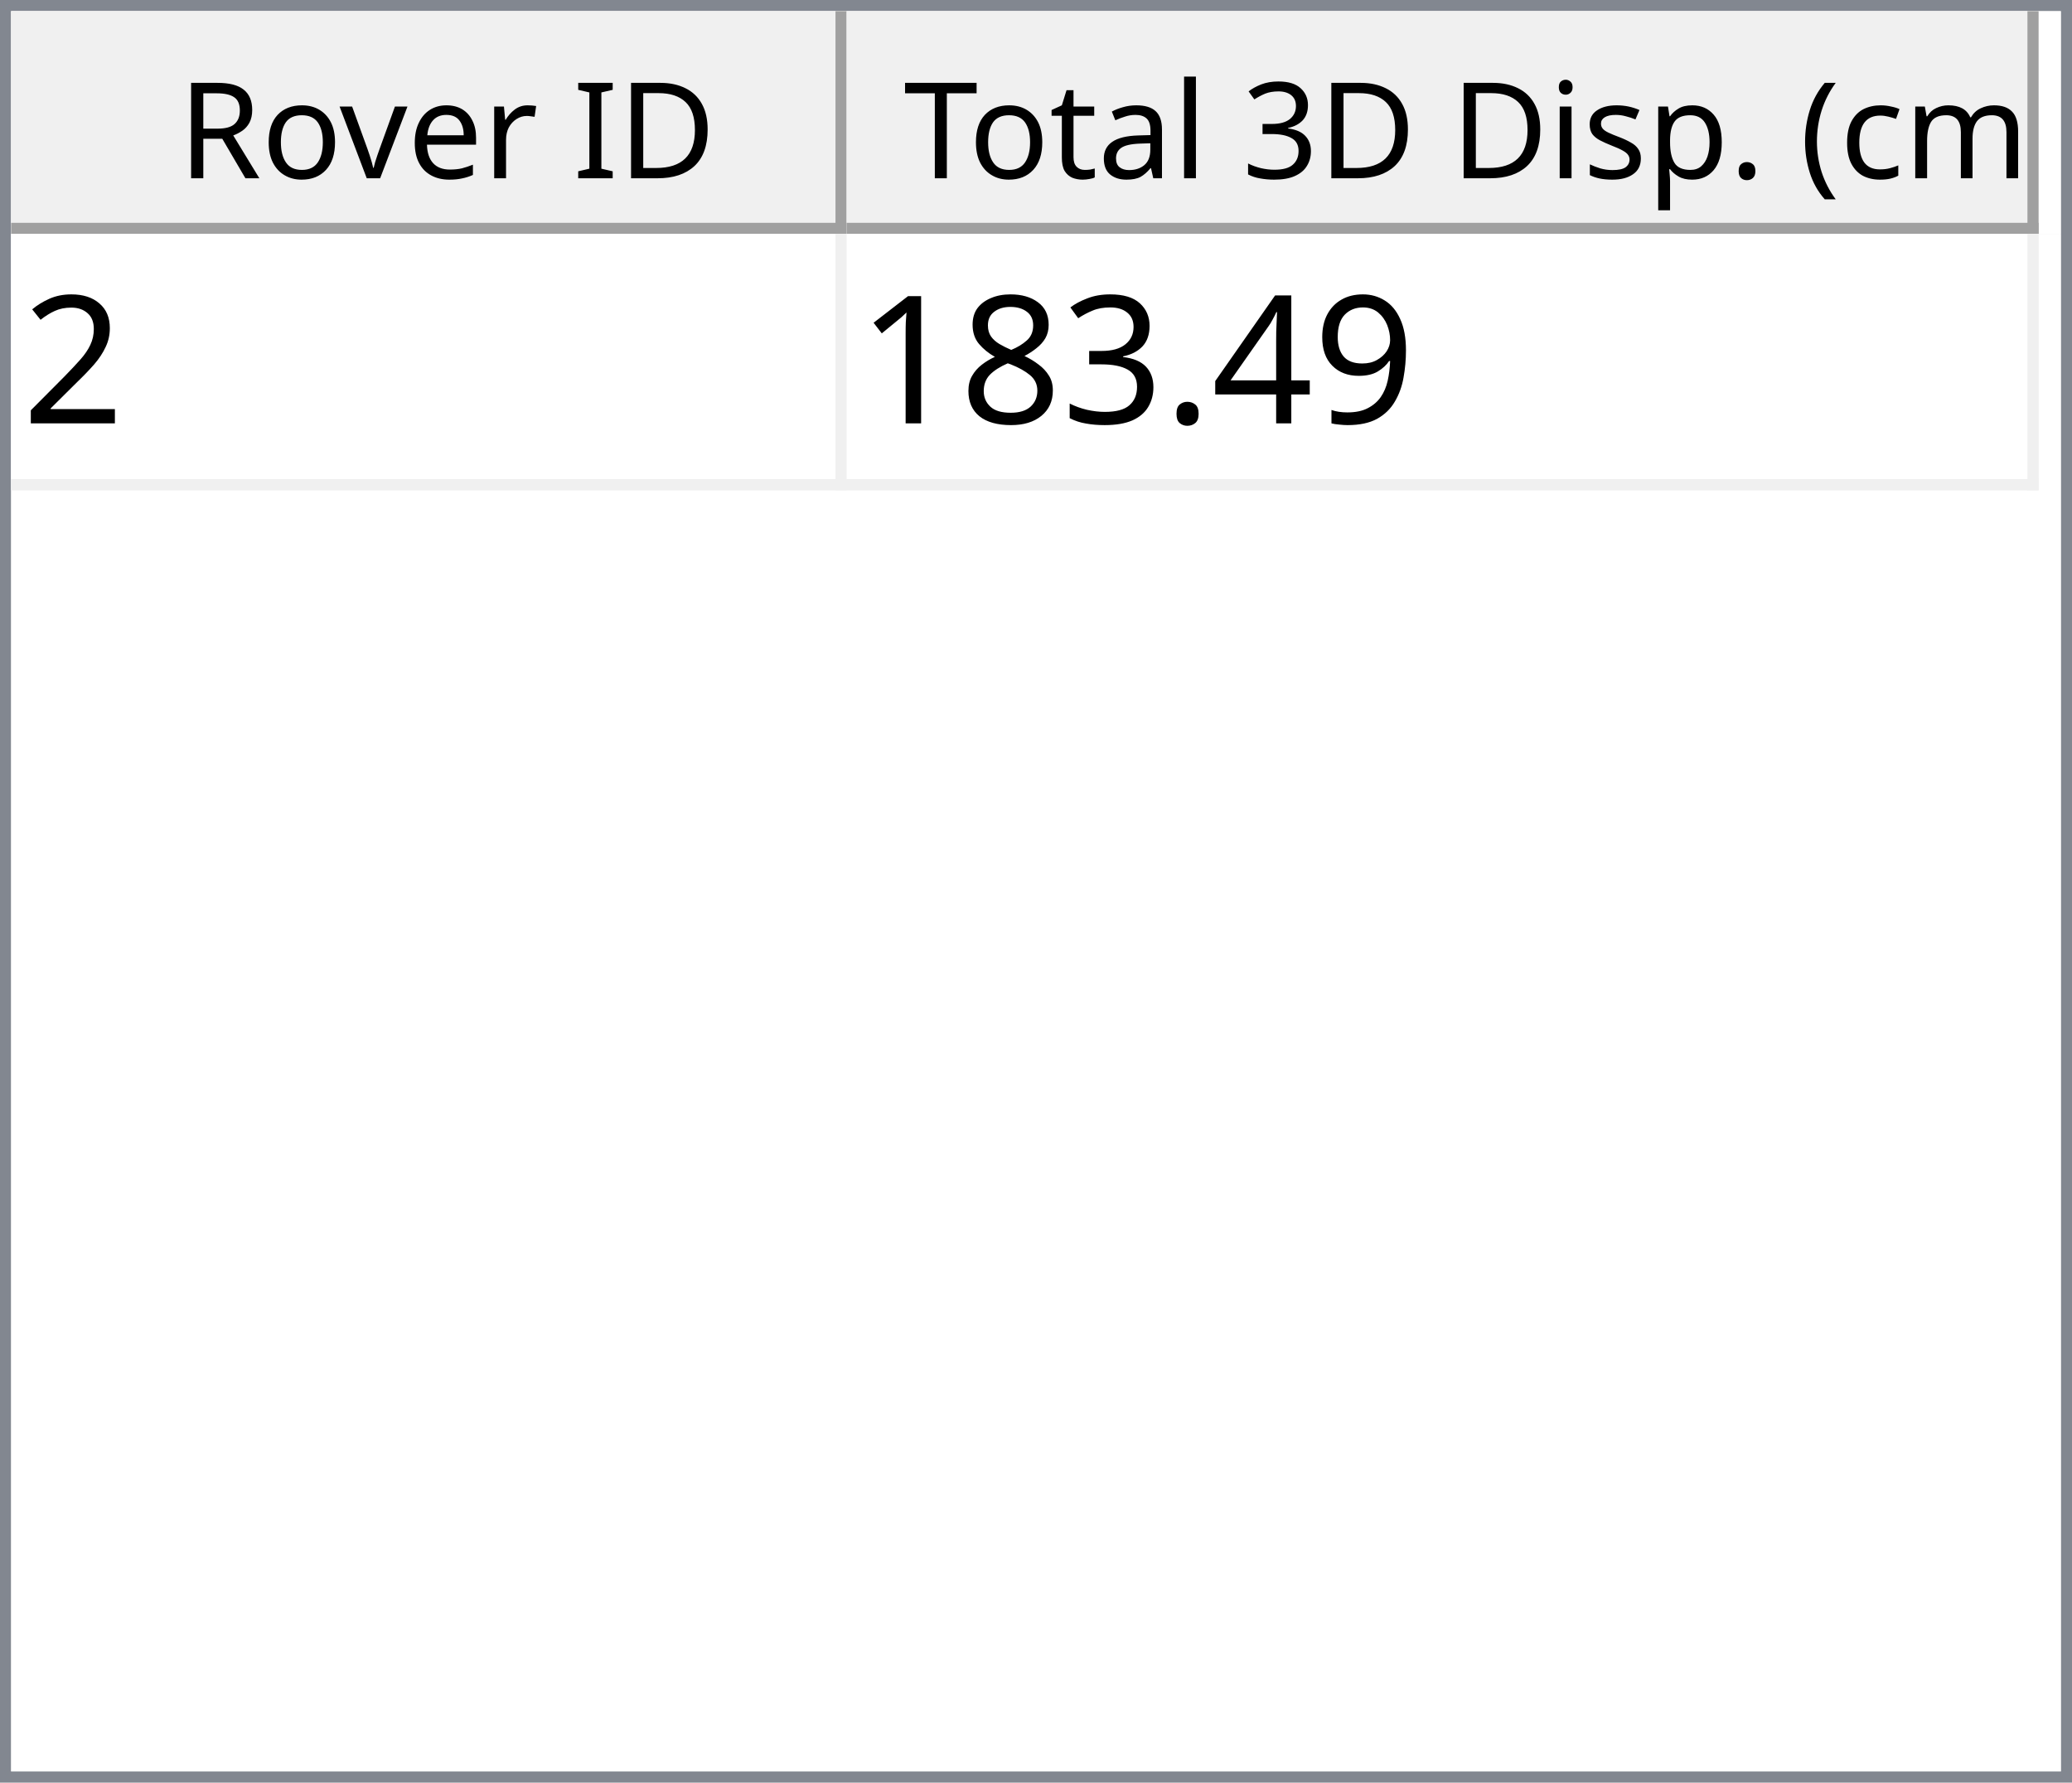
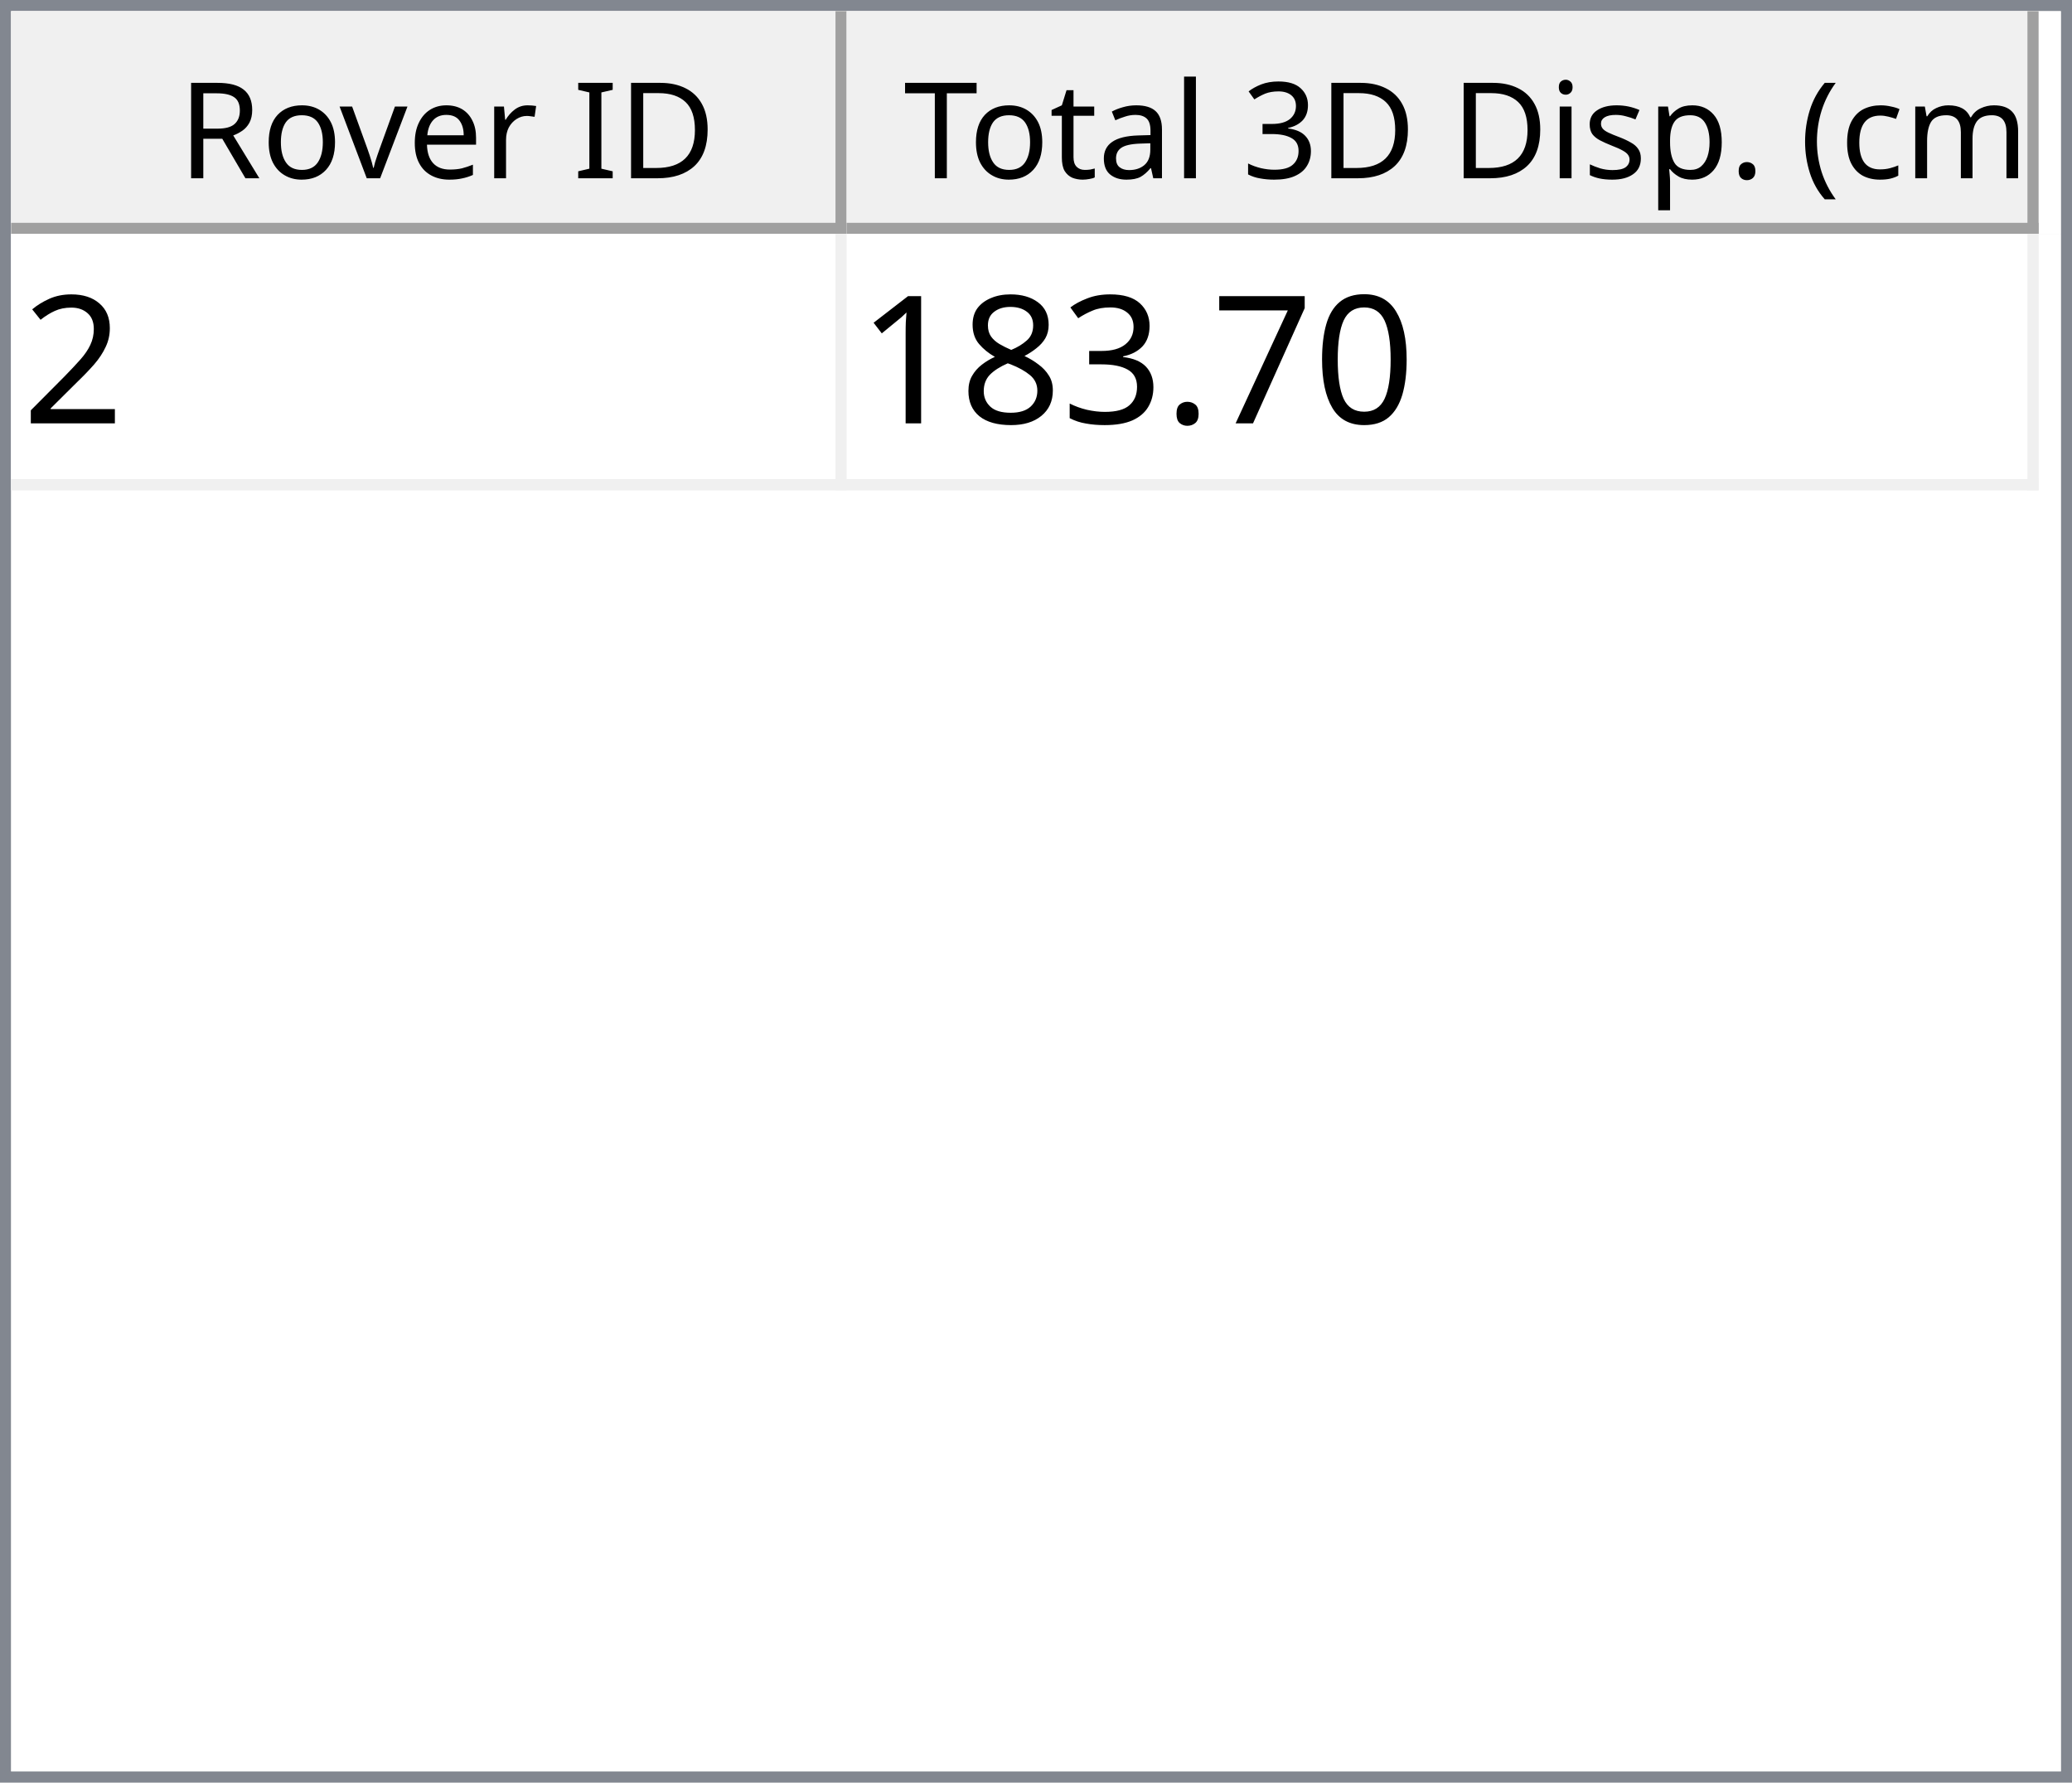
<svg xmlns="http://www.w3.org/2000/svg" style="fill-opacity:1; color-rendering:auto; color-interpolation:auto; text-rendering:auto; stroke:black; stroke-linecap:square; stroke-miterlimit:10; shape-rendering:auto; stroke-opacity:1; fill:black; stroke-dasharray:none; font-weight:normal; stroke-width:1; font-family:'Dialog'; font-style:normal; stroke-linejoin:miter; font-size:12px; stroke-dashoffset:0; image-rendering:auto;" width="186" height="160">
  <defs id="genericDefs" />
  <g>
    <defs id="defs1">
      <clipPath clipPathUnits="userSpaceOnUse" id="clipPath1">
        <path d="M0 0 L186 0 L186 160 L0 160 L0 0 Z" />
      </clipPath>
      <clipPath clipPathUnits="userSpaceOnUse" id="clipPath2">
        <path d="M0 0 L0 160 L186 160 L186 0 Z" />
      </clipPath>
      <clipPath clipPathUnits="userSpaceOnUse" id="clipPath3">
        <path d="M0 0 L0 20 L184 20 L184 0 Z" />
      </clipPath>
      <clipPath clipPathUnits="userSpaceOnUse" id="clipPath4">
        <path d="M0 0 L0 20 L75 20 L75 0 Z" />
      </clipPath>
      <clipPath clipPathUnits="userSpaceOnUse" id="clipPath5">
        <path d="M1 1 L1 19 L74 19 L74 1 Z" />
      </clipPath>
      <clipPath clipPathUnits="userSpaceOnUse" id="clipPath6">
        <path d="M0 0 L0 18 L73 18 L73 0 Z" />
      </clipPath>
      <clipPath clipPathUnits="userSpaceOnUse" id="clipPath7">
        <path d="M-0.5 -0.5 L-0.5 19.5 L74.5 19.5 L74.5 -0.5 Z" />
      </clipPath>
      <clipPath clipPathUnits="userSpaceOnUse" id="clipPath8">
        <path d="M0 0 L0 20 L107 20 L107 0 Z" />
      </clipPath>
      <clipPath clipPathUnits="userSpaceOnUse" id="clipPath9">
        <path d="M1 1 L1 19 L106 19 L106 1 Z" />
      </clipPath>
      <clipPath clipPathUnits="userSpaceOnUse" id="clipPath10">
        <path d="M0 0 L0 18 L105 18 L105 0 Z" />
      </clipPath>
      <clipPath clipPathUnits="userSpaceOnUse" id="clipPath11">
        <path d="M-0.5 -0.5 L-0.5 19.5 L106.5 19.5 L106.5 -0.5 Z" />
      </clipPath>
      <clipPath clipPathUnits="userSpaceOnUse" id="clipPath12">
        <path d="M0 0 L0 138 L184 138 L184 0 Z" />
      </clipPath>
      <clipPath clipPathUnits="userSpaceOnUse" id="clipPath13">
        <path d="M0 0 L0 23 L182 23 L182 0 Z" />
      </clipPath>
      <clipPath clipPathUnits="userSpaceOnUse" id="clipPath14">
        <path d="M-0.5 -0.5 L-0.5 22.5 L181.5 22.5 L181.5 -0.5 Z" />
      </clipPath>
      <clipPath clipPathUnits="userSpaceOnUse" id="clipPath15">
        <path d="M0 0 L0 22 L74 22 L74 0 Z" />
      </clipPath>
      <clipPath clipPathUnits="userSpaceOnUse" id="clipPath16">
        <path d="M0 0 L0 22 L106 22 L106 0 Z" />
      </clipPath>
      <font horiz-adv-x="64.551" id="font1">
        <font-face ascent="107.91" descent="25.098" units-per-em="100" style="font-style:normal; font-family:Segoe UI; font-weight:normal;" />
        <missing-glyph horiz-adv-x="64.551" d="M8.109 0 L8.109 68.266 L56.453 68.266 L56.453 0 L8.109 0 ZM15.328 7.234 L49.219 7.234 L49.219 61.031 L15.328 61.031 L15.328 7.234 Z" />
        <glyph unicode="D" horiz-adv-x="70.117" d="M9.188 0 L9.188 70.016 L28.516 70.016 Q65.531 70.016 65.531 35.891 Q65.531 19.672 55.25 9.836 Q44.969 0 27.734 0 L9.188 0 ZM17.391 62.594 L17.391 7.422 L27.828 7.422 Q41.609 7.422 49.273 14.797 Q56.938 22.172 56.938 35.688 Q56.938 62.594 28.328 62.594 L17.391 62.594 Z" />
        <glyph unicode="I" horiz-adv-x="26.611" d="M17.391 0 L9.188 0 L9.188 70.016 L17.391 70.016 L17.391 0 Z" />
        <glyph unicode=" " horiz-adv-x="27.393" d="" />
        <glyph unicode="r" horiz-adv-x="34.766" d="M34.188 41.891 Q32.078 43.5 28.125 43.5 Q23 43.5 19.555 38.672 Q16.109 33.844 16.109 25.484 L16.109 0 L8.109 0 L8.109 50 L16.109 50 L16.109 39.703 L16.312 39.703 Q18.016 44.969 21.531 47.922 Q25.047 50.875 29.391 50.875 Q32.516 50.875 34.188 50.203 L34.188 41.891 Z" />
        <glyph unicode="e" horiz-adv-x="52.295" d="M48.297 23 L12.984 23 Q13.188 14.656 17.484 10.109 Q21.781 5.562 29.297 5.562 Q37.75 5.562 44.828 11.141 L44.828 3.609 Q38.234 -1.172 27.391 -1.172 Q16.797 -1.172 10.742 5.641 Q4.688 12.453 4.688 24.812 Q4.688 36.469 11.305 43.82 Q17.922 51.172 27.734 51.172 Q37.547 51.172 42.922 44.828 Q48.297 38.484 48.297 27.203 L48.297 23 ZM40.094 29.781 Q40.047 36.719 36.75 40.578 Q33.453 44.438 27.594 44.438 Q21.922 44.438 17.969 40.383 Q14.016 36.328 13.094 29.781 L40.094 29.781 Z" />
        <glyph unicode="v" horiz-adv-x="47.9" d="M47.406 50 L27.484 0 L19.625 0 L0.688 50 L9.469 50 L22.172 13.672 Q23.578 9.672 23.922 6.688 L24.125 6.688 Q24.609 10.453 25.688 13.484 L38.969 50 L47.406 50 Z" />
        <glyph unicode="o" horiz-adv-x="58.594" d="M29 -1.172 Q17.922 -1.172 11.305 5.836 Q4.688 12.844 4.688 24.422 Q4.688 37.016 11.57 44.094 Q18.453 51.172 30.172 51.172 Q41.359 51.172 47.633 44.289 Q53.906 37.406 53.906 25.203 Q53.906 13.234 47.141 6.031 Q40.375 -1.172 29 -1.172 ZM29.594 44.438 Q21.875 44.438 17.383 39.188 Q12.891 33.938 12.891 24.703 Q12.891 15.828 17.43 10.695 Q21.969 5.562 29.594 5.562 Q37.359 5.562 41.531 10.594 Q45.703 15.625 45.703 24.906 Q45.703 34.281 41.531 39.359 Q37.359 44.438 29.594 44.438 Z" />
        <glyph unicode="R" horiz-adv-x="59.814" d="M59.375 0 L49.609 0 L37.891 19.625 Q36.281 22.359 34.766 24.289 Q33.25 26.219 31.664 27.438 Q30.078 28.656 28.25 29.219 Q26.422 29.781 24.125 29.781 L17.391 29.781 L17.391 0 L9.188 0 L9.188 70.016 L30.078 70.016 Q34.672 70.016 38.555 68.867 Q42.438 67.719 45.289 65.375 Q48.141 63.031 49.758 59.547 Q51.375 56.062 51.375 51.375 Q51.375 47.703 50.273 44.656 Q49.172 41.609 47.148 39.211 Q45.125 36.812 42.266 35.133 Q39.406 33.453 35.844 32.516 L35.844 32.328 Q37.594 31.547 38.891 30.547 Q40.188 29.547 41.359 28.18 Q42.531 26.812 43.68 25.078 Q44.828 23.344 46.234 21.047 L59.375 0 ZM17.391 62.594 L17.391 37.203 L28.516 37.203 Q31.594 37.203 34.203 38.133 Q36.812 39.062 38.719 40.797 Q40.625 42.531 41.703 45.047 Q42.781 47.562 42.781 50.688 Q42.781 56.297 39.141 59.445 Q35.5 62.594 28.609 62.594 L17.391 62.594 Z" />
        <glyph unicode=")" horiz-adv-x="30.176" d="M8.297 -15.922 L1.172 -15.922 Q16.406 2.344 16.406 26.812 Q16.406 51.469 1.078 70.016 L8.297 70.016 Q23.531 52.156 23.531 26.703 Q23.531 1.375 8.297 -15.922 Z" />
        <glyph unicode="m" horiz-adv-x="86.133" d="M79.109 0 L71.094 0 L71.094 28.719 Q71.094 37.016 68.531 40.727 Q65.969 44.438 59.906 44.438 Q54.781 44.438 51.195 39.75 Q47.609 35.062 47.609 28.516 L47.609 0 L39.594 0 L39.594 29.688 Q39.594 44.438 28.219 44.438 Q22.953 44.438 19.531 40.016 Q16.109 35.594 16.109 28.516 L16.109 0 L8.109 0 L8.109 50 L16.109 50 L16.109 42.094 L16.312 42.094 Q21.625 51.172 31.844 51.172 Q36.969 51.172 40.773 48.312 Q44.578 45.453 46 40.828 Q51.562 51.172 62.594 51.172 Q79.109 51.172 79.109 30.812 L79.109 0 Z" />
        <glyph unicode="c" horiz-adv-x="46.191" d="M42.188 2.297 Q36.422 -1.172 28.516 -1.172 Q17.828 -1.172 11.258 5.789 Q4.688 12.75 4.688 23.828 Q4.688 36.188 11.766 43.68 Q18.844 51.172 30.672 51.172 Q37.25 51.172 42.281 48.734 L42.281 40.531 Q36.719 44.438 30.375 44.438 Q22.703 44.438 17.797 38.945 Q12.891 33.453 12.891 24.516 Q12.891 15.719 17.508 10.641 Q22.125 5.562 29.891 5.562 Q36.422 5.562 42.188 9.906 L42.188 2.297 Z" />
        <glyph unicode="(" horiz-adv-x="30.176" d="M29.109 -15.922 L21.969 -15.922 Q6.844 1.375 6.844 26.703 Q6.844 52.156 21.969 70.016 L29.203 70.016 Q13.875 51.469 13.875 26.812 Q13.875 2.344 29.109 -15.922 Z" />
        <glyph unicode="." horiz-adv-x="21.68" d="M10.891 -1.078 Q8.641 -1.078 7.055 0.539 Q5.469 2.156 5.469 4.391 Q5.469 6.641 7.055 8.273 Q8.641 9.906 10.891 9.906 Q13.188 9.906 14.797 8.273 Q16.406 6.641 16.406 4.391 Q16.406 2.156 14.797 0.539 Q13.188 -1.078 10.891 -1.078 Z" />
        <glyph unicode="p" horiz-adv-x="58.789" d="M16.312 7.234 L16.109 7.234 L16.109 -23 L8.109 -23 L8.109 50 L16.109 50 L16.109 41.219 L16.312 41.219 Q22.219 51.172 33.594 51.172 Q43.266 51.172 48.688 44.461 Q54.109 37.75 54.109 26.469 Q54.109 13.922 48 6.375 Q41.891 -1.172 31.297 -1.172 Q21.578 -1.172 16.312 7.234 ZM16.109 27.391 L16.109 20.406 Q16.109 14.203 20.141 9.883 Q24.172 5.562 30.375 5.562 Q37.641 5.562 41.773 11.133 Q45.906 16.703 45.906 26.609 Q45.906 34.969 42.047 39.703 Q38.188 44.438 31.594 44.438 Q24.609 44.438 20.359 39.578 Q16.109 34.719 16.109 27.391 Z" />
        <glyph unicode="s" horiz-adv-x="42.432" d="M5.078 1.812 L5.078 10.406 Q11.625 5.562 19.484 5.562 Q30.031 5.562 30.031 12.594 Q30.031 14.594 29.125 15.992 Q28.219 17.391 26.68 18.461 Q25.141 19.531 23.07 20.383 Q21 21.234 18.609 22.172 Q15.281 23.484 12.766 24.828 Q10.25 26.172 8.57 27.859 Q6.891 29.547 6.031 31.695 Q5.172 33.844 5.172 36.719 Q5.172 40.234 6.789 42.945 Q8.406 45.656 11.086 47.484 Q13.766 49.312 17.211 50.242 Q20.656 51.172 24.312 51.172 Q30.812 51.172 35.938 48.922 L35.938 40.828 Q30.422 44.438 23.25 44.438 Q21 44.438 19.195 43.922 Q17.391 43.406 16.094 42.477 Q14.797 41.547 14.086 40.258 Q13.375 38.969 13.375 37.406 Q13.375 35.453 14.086 34.133 Q14.797 32.812 16.164 31.789 Q17.531 30.766 19.484 29.938 Q21.438 29.109 23.922 28.125 Q27.25 26.859 29.883 25.516 Q32.516 24.172 34.375 22.484 Q36.234 20.797 37.234 18.602 Q38.234 16.406 38.234 13.375 Q38.234 9.672 36.602 6.938 Q34.969 4.203 32.234 2.398 Q29.5 0.594 25.93 -0.289 Q22.359 -1.172 18.453 -1.172 Q10.75 -1.172 5.078 1.812 Z" />
        <glyph unicode="i" horiz-adv-x="24.219" d="M12.203 62.703 Q10.062 62.703 8.547 64.164 Q7.031 65.625 7.031 67.875 Q7.031 70.125 8.547 71.609 Q10.062 73.094 12.203 73.094 Q14.406 73.094 15.945 71.609 Q17.484 70.125 17.484 67.875 Q17.484 65.719 15.945 64.211 Q14.406 62.703 12.203 62.703 ZM16.109 0 L8.109 0 L8.109 50 L16.109 50 L16.109 0 Z" />
        <glyph unicode="3" horiz-adv-x="53.906" d="M46.531 19.828 Q46.531 15.094 44.75 11.211 Q42.969 7.328 39.719 4.57 Q36.469 1.812 31.93 0.297 Q27.391 -1.219 21.922 -1.219 Q11.922 -1.219 6 2.594 L6 11.188 Q13.094 5.609 22.219 5.609 Q25.875 5.609 28.828 6.539 Q31.781 7.469 33.906 9.227 Q36.031 10.984 37.18 13.477 Q38.328 15.969 38.328 19.094 Q38.328 32.812 18.797 32.812 L12.984 32.812 L12.984 39.594 L18.5 39.594 Q35.797 39.594 35.797 52.484 Q35.797 64.406 22.609 64.406 Q15.188 64.406 8.688 59.422 L8.688 67.188 Q15.375 71.188 24.609 71.188 Q29 71.188 32.57 69.969 Q36.141 68.75 38.68 66.555 Q41.219 64.359 42.609 61.281 Q44 58.203 44 54.5 Q44 40.672 30.031 36.719 L30.031 36.531 Q33.594 36.141 36.625 34.797 Q39.656 33.453 41.852 31.305 Q44.047 29.156 45.289 26.25 Q46.531 23.344 46.531 19.828 Z" />
        <glyph unicode="l" horiz-adv-x="24.219" d="M16.109 0 L8.109 0 L8.109 74.031 L16.109 74.031 L16.109 0 Z" />
        <glyph unicode="a" horiz-adv-x="50.879" d="M43.891 0 L35.891 0 L35.891 7.812 L35.688 7.812 Q30.469 -1.172 20.312 -1.172 Q12.844 -1.172 8.617 2.781 Q4.391 6.734 4.391 13.281 Q4.391 27.297 20.906 29.594 L35.891 31.688 Q35.891 44.438 25.594 44.438 Q16.547 44.438 9.281 38.281 L9.281 46.484 Q16.656 51.172 26.266 51.172 Q43.891 51.172 43.891 32.516 L43.891 0 ZM35.891 25.297 L23.828 23.641 Q18.266 22.859 15.43 20.875 Q12.594 18.891 12.594 13.875 Q12.594 10.203 15.211 7.883 Q17.828 5.562 22.172 5.562 Q28.125 5.562 32.008 9.742 Q35.891 13.922 35.891 20.312 L35.891 25.297 Z" />
        <glyph unicode="t" horiz-adv-x="33.887" d="M31.297 0.484 Q28.469 -1.078 23.828 -1.078 Q10.688 -1.078 10.688 13.578 L10.688 43.172 L2.094 43.172 L2.094 50 L10.688 50 L10.688 62.203 L18.703 64.797 L18.703 50 L31.297 50 L31.297 43.172 L18.703 43.172 L18.703 14.984 Q18.703 9.969 20.414 7.82 Q22.125 5.672 26.078 5.672 Q29.109 5.672 31.297 7.328 L31.297 0.484 Z" />
        <glyph unicode="T" horiz-adv-x="52.393" d="M50.594 62.594 L30.375 62.594 L30.375 0 L22.172 0 L22.172 62.594 L2 62.594 L2 70.016 L50.594 70.016 L50.594 62.594 Z" />
      </font>
      <font horiz-adv-x="75.0" id="font2">
        <font-face ascent="100.537" descent="21.973" units-per-em="100" style="font-style:normal; font-family:sans-serif; font-weight:normal;" />
        <missing-glyph horiz-adv-x="75.0" d="M12.5 0 L12.5 62.5 L62.5 62.5 L62.5 0 L12.5 0 ZM14.062 1.562 L60.938 1.562 L60.938 60.938 L14.062 60.938 L14.062 1.562 Z" />
        <glyph unicode="2" horiz-adv-x="55.615" d="M50.344 8.453 L50.344 0 L3.031 0 Q2.938 3.172 4.047 6.109 Q5.859 10.938 9.836 15.625 Q13.812 20.312 21.344 26.469 Q33.016 36.031 37.117 41.625 Q41.219 47.219 41.219 52.203 Q41.219 57.422 37.477 61.008 Q33.734 64.594 27.734 64.594 Q21.391 64.594 17.578 60.789 Q13.766 56.984 13.719 50.25 L4.688 51.172 Q5.609 61.281 11.664 66.578 Q17.719 71.875 27.938 71.875 Q38.234 71.875 44.242 66.164 Q50.25 60.453 50.25 52 Q50.25 47.703 48.492 43.555 Q46.734 39.406 42.656 34.812 Q38.578 30.219 29.109 22.219 Q21.188 15.578 18.945 13.211 Q16.703 10.844 15.234 8.453 L50.344 8.453 Z" />
-         <glyph unicode="9" horiz-adv-x="55.615" d="M5.469 16.547 L13.922 17.328 Q14.984 11.375 18.016 8.688 Q21.047 6 25.781 6 Q29.828 6 32.883 7.859 Q35.938 9.719 37.891 12.82 Q39.844 15.922 41.164 21.195 Q42.484 26.469 42.484 31.938 Q42.484 32.516 42.438 33.688 Q39.797 29.5 35.234 26.883 Q30.672 24.266 25.344 24.266 Q16.453 24.266 10.305 30.711 Q4.156 37.156 4.156 47.703 Q4.156 58.594 10.578 65.234 Q17 71.875 26.656 71.875 Q33.641 71.875 39.43 68.117 Q45.219 64.359 48.219 57.398 Q51.219 50.438 51.219 37.25 Q51.219 23.531 48.242 15.406 Q45.266 7.281 39.383 3.031 Q33.5 -1.219 25.594 -1.219 Q17.188 -1.219 11.867 3.445 Q6.547 8.109 5.469 16.547 ZM41.453 48.141 Q41.453 55.719 37.43 60.156 Q33.406 64.594 27.734 64.594 Q21.875 64.594 17.531 59.812 Q13.188 55.031 13.188 47.406 Q13.188 40.578 17.312 36.305 Q21.438 32.031 27.484 32.031 Q33.594 32.031 37.523 36.305 Q41.453 40.578 41.453 48.141 Z" />
-         <glyph unicode="4" horiz-adv-x="55.615" d="M32.328 0 L32.328 17.141 L1.266 17.141 L1.266 25.203 L33.938 71.578 L41.109 71.578 L41.109 25.203 L50.781 25.203 L50.781 17.141 L41.109 17.141 L41.109 0 L32.328 0 ZM32.328 25.203 L32.328 57.469 L9.906 25.203 L32.328 25.203 Z" />
+         <glyph unicode="0" horiz-adv-x="55.615" d="M4.156 35.297 Q4.156 48 6.766 55.742 Q9.375 63.484 14.523 67.68 Q19.672 71.875 27.484 71.875 Q33.25 71.875 37.594 69.555 Q41.938 67.234 44.773 62.867 Q47.609 58.5 49.219 52.227 Q50.828 45.953 50.828 35.297 Q50.828 22.703 48.242 14.969 Q45.656 7.234 40.508 3.008 Q35.359 -1.219 27.484 -1.219 Q17.141 -1.219 11.234 6.203 Q4.156 15.141 4.156 35.297 ZM13.188 35.297 Q13.188 17.672 17.312 11.836 Q21.438 6 27.484 6 Q33.547 6 37.672 11.859 Q41.797 17.719 41.797 35.297 Q41.797 52.984 37.672 58.789 Q33.547 64.594 27.391 64.594 Q21.344 64.594 17.719 59.469 Q13.188 52.938 13.188 35.297 Z" />
+         <glyph unicode="7" horiz-adv-x="55.615" d="M4.734 62.203 L4.734 70.656 L51.078 70.656 L51.078 63.812 Q44.234 56.547 37.523 44.484 Q30.812 32.422 27.156 19.672 Q24.516 10.688 23.781 0 L14.75 0 Q14.891 8.453 18.062 20.414 Q21.234 32.375 27.172 43.484 Q33.109 54.594 39.797 62.203 L4.734 62.203 Z" />
        <glyph unicode="." horiz-adv-x="27.783" d="M9.078 0 L9.078 10.016 L19.094 10.016 L19.094 0 L9.078 0 Z" />
        <glyph unicode="3" horiz-adv-x="55.615" d="M4.203 18.891 L12.984 20.062 Q14.5 12.594 18.141 9.297 Q21.781 6 27 6 Q33.203 6 37.477 10.297 Q41.75 14.594 41.75 20.953 Q41.75 27 37.797 30.93 Q33.844 34.859 27.734 34.859 Q25.25 34.859 21.531 33.891 L22.516 41.609 Q23.391 41.5 23.922 41.5 Q29.547 41.5 34.039 44.43 Q38.531 47.359 38.531 53.469 Q38.531 58.297 35.258 61.477 Q31.984 64.656 26.812 64.656 Q21.688 64.656 18.266 61.43 Q14.844 58.203 13.875 51.766 L5.078 53.328 Q6.688 62.156 12.398 67.016 Q18.109 71.875 26.609 71.875 Q32.469 71.875 37.398 69.359 Q42.328 66.844 44.945 62.5 Q47.562 58.156 47.562 53.266 Q47.562 48.641 45.07 44.828 Q42.578 41.016 37.703 38.766 Q44.047 37.312 47.562 32.695 Q51.078 28.078 51.078 21.141 Q51.078 11.766 44.242 5.25 Q37.406 -1.266 26.953 -1.266 Q17.531 -1.266 11.305 4.352 Q5.078 9.969 4.203 18.891 Z" />
        <glyph unicode="8" horiz-adv-x="55.615" d="M17.672 38.812 Q12.203 40.828 9.57 44.539 Q6.938 48.25 6.938 53.422 Q6.938 61.234 12.555 66.555 Q18.172 71.875 27.484 71.875 Q36.859 71.875 42.578 66.43 Q48.297 60.984 48.297 53.172 Q48.297 48.188 45.68 44.508 Q43.062 40.828 37.75 38.812 Q44.344 36.672 47.781 31.883 Q51.219 27.094 51.219 20.453 Q51.219 11.281 44.727 5.031 Q38.234 -1.219 27.641 -1.219 Q17.047 -1.219 10.547 5.055 Q4.047 11.328 4.047 20.703 Q4.047 27.688 7.594 32.398 Q11.141 37.109 17.672 38.812 ZM15.922 53.719 Q15.922 48.641 19.195 45.414 Q22.469 42.188 27.688 42.188 Q32.766 42.188 36.016 45.383 Q39.266 48.578 39.266 53.219 Q39.266 58.062 35.914 61.359 Q32.562 64.656 27.594 64.656 Q22.562 64.656 19.242 61.43 Q15.922 58.203 15.922 53.719 ZM13.094 20.656 Q13.094 16.891 14.875 13.375 Q16.656 9.859 20.172 7.93 Q23.688 6 27.734 6 Q34.031 6 38.133 10.055 Q42.234 14.109 42.234 20.359 Q42.234 26.703 38.016 30.859 Q33.797 35.016 27.438 35.016 Q21.234 35.016 17.164 30.914 Q13.094 26.812 13.094 20.656 Z" />
        <glyph unicode="1" horiz-adv-x="55.615" d="M37.25 0 L28.469 0 L28.469 56 Q25.297 52.984 20.141 49.953 Q14.984 46.922 10.891 45.406 L10.891 53.906 Q18.266 57.375 23.781 62.305 Q29.297 67.234 31.594 71.875 L37.25 71.875 L37.25 0 Z" />
      </font>
    </defs>
    <g style="fill:white; stroke:white;">
      <rect x="0" y="0" width="186" style="clip-path:url(#clipPath1); stroke:none;" height="160" />
    </g>
    <g style="fill:white; text-rendering:optimizeSpeed; color-rendering:optimizeSpeed; image-rendering:optimizeSpeed; shape-rendering:crispEdges; stroke:white; color-interpolation:sRGB;">
      <rect x="0" width="186" height="160" y="0" style="stroke:none;" />
      <path style="stroke:none;" d="M0 160 L186 160 L186 0 L0 0 Z" />
    </g>
    <g style="fill:rgb(240,240,240); font-family:'Segoe UI'; stroke:rgb(240,240,240);">
      <rect x="0" y="0" width="186" style="clip-path:url(#clipPath2); stroke:none;" height="160" />
    </g>
    <g style="fill:rgb(130,135,144); font-family:'Segoe UI'; stroke:rgb(130,135,144);">
      <path d="M0 0 L186 0 L186 160 L0 160 L0 0 ZM1 1 L185 1 L185 159 L1 159 L1 1 Z" style="fill-rule:evenodd; clip-path:url(#clipPath2); stroke:none;" />
    </g>
    <g style="fill:white; font-family:'Segoe UI'; stroke:white;" transform="translate(1,1)">
      <rect x="0" y="0" width="184" style="clip-path:url(#clipPath3); stroke:none;" height="20" />
    </g>
    <g style="fill:rgb(240,240,240); font-family:'Segoe UI'; stroke:rgb(240,240,240);" transform="translate(1,1)">
      <rect x="0" y="0" width="75" style="clip-path:url(#clipPath4); stroke:none;" height="20" />
    </g>
    <g style="font-family:'Segoe UI';" transform="translate(2,2)">
      <text x="14" xml:space="preserve" y="14" style="clip-path:url(#clipPath6); stroke:none;">Rover ID</text>
    </g>
    <g style="fill:rgb(160,160,160); font-family:'Segoe UI'; stroke:rgb(160,160,160); stroke-linejoin:bevel;" transform="translate(1.5,1.5)">
      <line x1="74" x2="74" y1="0" style="fill:none; clip-path:url(#clipPath7);" y2="19" />
    </g>
    <g style="fill:rgb(160,160,160); font-family:'Segoe UI'; stroke:rgb(160,160,160); stroke-linejoin:bevel;" transform="matrix(1,0,0,1,1,1) translate(0.5,0.5)">
      <line x1="0" x2="74" y1="19" style="fill:none; clip-path:url(#clipPath7);" y2="19" />
    </g>
    <g style="fill:rgb(240,240,240); font-family:'Segoe UI'; stroke:rgb(240,240,240);" transform="translate(76,1)">
      <rect x="0" y="0" width="107" style="clip-path:url(#clipPath8); stroke:none;" height="20" />
    </g>
    <g style="font-family:'Segoe UI';" transform="translate(77,2)">
      <text x="1" xml:space="preserve" y="14" style="clip-path:url(#clipPath10); stroke:none;"> Total 3D Disp. (cm)</text>
    </g>
    <g style="fill:rgb(160,160,160); font-family:'Segoe UI'; stroke:rgb(160,160,160); stroke-linejoin:bevel;" transform="translate(76.5,1.5)">
      <line x1="106" x2="106" y1="0" style="fill:none; clip-path:url(#clipPath11);" y2="19" />
    </g>
    <g style="fill:rgb(160,160,160); font-family:'Segoe UI'; stroke:rgb(160,160,160); stroke-linejoin:bevel;" transform="matrix(1,0,0,1,76,1) translate(0.5,0.5)">
      <line x1="0" x2="106" y1="19" style="fill:none; clip-path:url(#clipPath11);" y2="19" />
    </g>
    <g style="fill:white; font-family:'Segoe UI'; stroke:white;" transform="translate(1,21)">
      <rect x="0" y="0" width="184" style="clip-path:url(#clipPath12); stroke:none;" height="138" />
    </g>
    <g style="fill:rgb(240,240,240); font-size:16px; font-family:sans-serif; stroke:rgb(240,240,240);" transform="translate(1,21)">
      <rect x="0" y="0" width="182" style="clip-path:url(#clipPath13); stroke:none;" height="23" />
      <line transform="translate(0.5,0.5)" x1="0" x2="181" y1="22" style="clip-path:url(#clipPath14); fill:none; stroke-linejoin:bevel;" y2="22" />
    </g>
    <g transform="matrix(1,0,0,1,1,21) translate(0.5,0.5)" style="fill:rgb(240,240,240); font-size:16px; font-family:sans-serif; stroke:rgb(240,240,240); stroke-linejoin:bevel;">
      <line x1="74" x2="74" y1="0" style="fill:none; clip-path:url(#clipPath14);" y2="22" />
    </g>
    <g transform="matrix(1,0,0,1,1,21) translate(0.5,0.5)" style="fill:rgb(240,240,240); font-size:16px; font-family:sans-serif; stroke:rgb(240,240,240); stroke-linejoin:bevel;">
      <line x1="181" x2="181" y1="0" style="fill:none; clip-path:url(#clipPath14);" y2="22" />
    </g>
    <g style="fill:white; font-size:16px; font-family:sans-serif; stroke:white;" transform="matrix(1,0,0,1,1,21)">
      <rect x="0" y="0" width="74" style="clip-path:url(#clipPath15); stroke:none;" height="22" />
      <text x="1" y="17" style="fill:black; clip-path:url(#clipPath15); stroke:none;" xml:space="preserve">2</text>
    </g>
    <g style="fill:white; font-size:16px; font-family:sans-serif; stroke:white;" transform="matrix(1,0,0,1,1,21) translate(75,0)">
      <rect x="0" y="0" width="106" style="clip-path:url(#clipPath16); stroke:none;" height="22" />
-       <text x="1" y="17" style="fill:black; clip-path:url(#clipPath16); stroke:none;" xml:space="preserve">183.49</text>
+       <text x="1" y="17" style="fill:black; clip-path:url(#clipPath16); stroke:none;" xml:space="preserve">183.70</text>
    </g>
  </g>
</svg>
